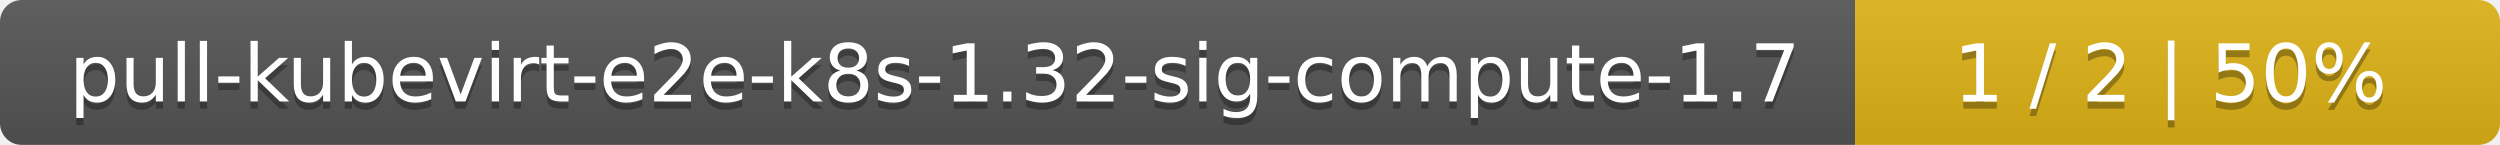
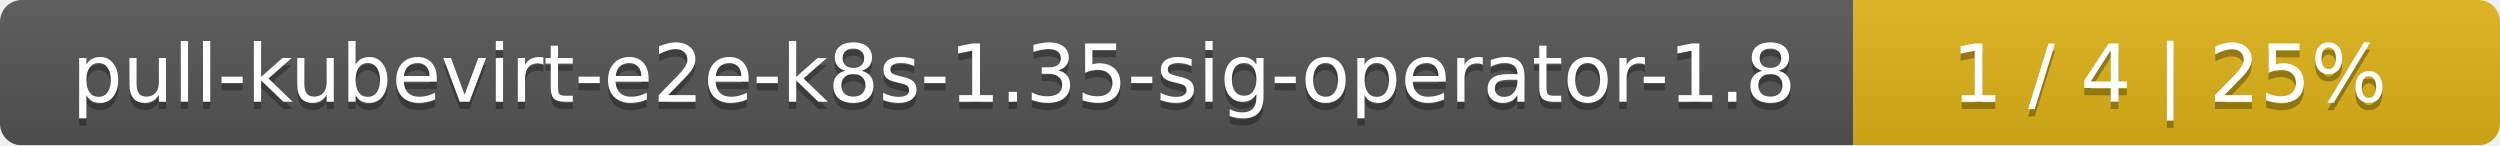
- <svg xmlns="http://www.w3.org/2000/svg" width="345" height="20">
+ <svg xmlns="http://www.w3.org/2000/svg" width="344" height="20">
  <linearGradient id="smooth" x2="0" y2="100%">
    <stop offset="0" stop-color="#bbb" stop-opacity=".1" />
    <stop offset="1" stop-opacity=".1" />
  </linearGradient>
  <mask id="round">
-     <rect width="345" height="20" rx="3" fill="#fff" />
+     <rect width="344" height="20" rx="3" fill="#fff" />
  </mask>
  <g mask="url(#round)">
-     <rect width="256" height="20" fill="#555" />
-     <rect x="256" width="89" height="20" fill="#dfb317" />
-     <rect width="345" height="20" fill="url(#smooth)" />
+     <rect width="255" height="20" fill="#555" />
+     <rect x="255" width="89" height="20" fill="#dfb317" />
+     <rect width="344" height="20" fill="url(#smooth)" />
  </g>
  <g fill="#fff" text-anchor="middle" font-family="DejaVu Sans,Verdana,Geneva,sans-serif" font-size="11">
-     <text x="129" y="15" fill="#010101" fill-opacity=".3">pull-kubevirt-e2e-k8s-1.32-sig-compute-1.7</text>
-     <text x="129" y="14">pull-kubevirt-e2e-k8s-1.32-sig-compute-1.7</text>
-     <text x="299.5" y="15" fill="#010101" fill-opacity=".3">1 / 2    |    50%</text>
-     <text x="299.5" y="14">1 / 2    |    50%</text>
+     <text x="128.5" y="15" fill="#010101" fill-opacity=".3">pull-kubevirt-e2e-k8s-1.35-sig-operator-1.8</text>
+     <text x="128.5" y="14">pull-kubevirt-e2e-k8s-1.35-sig-operator-1.8</text>
+     <text x="298.5" y="15" fill="#010101" fill-opacity=".3">1 / 4    |    25%</text>
+     <text x="298.5" y="14">1 / 4    |    25%</text>
  </g>
</svg>
